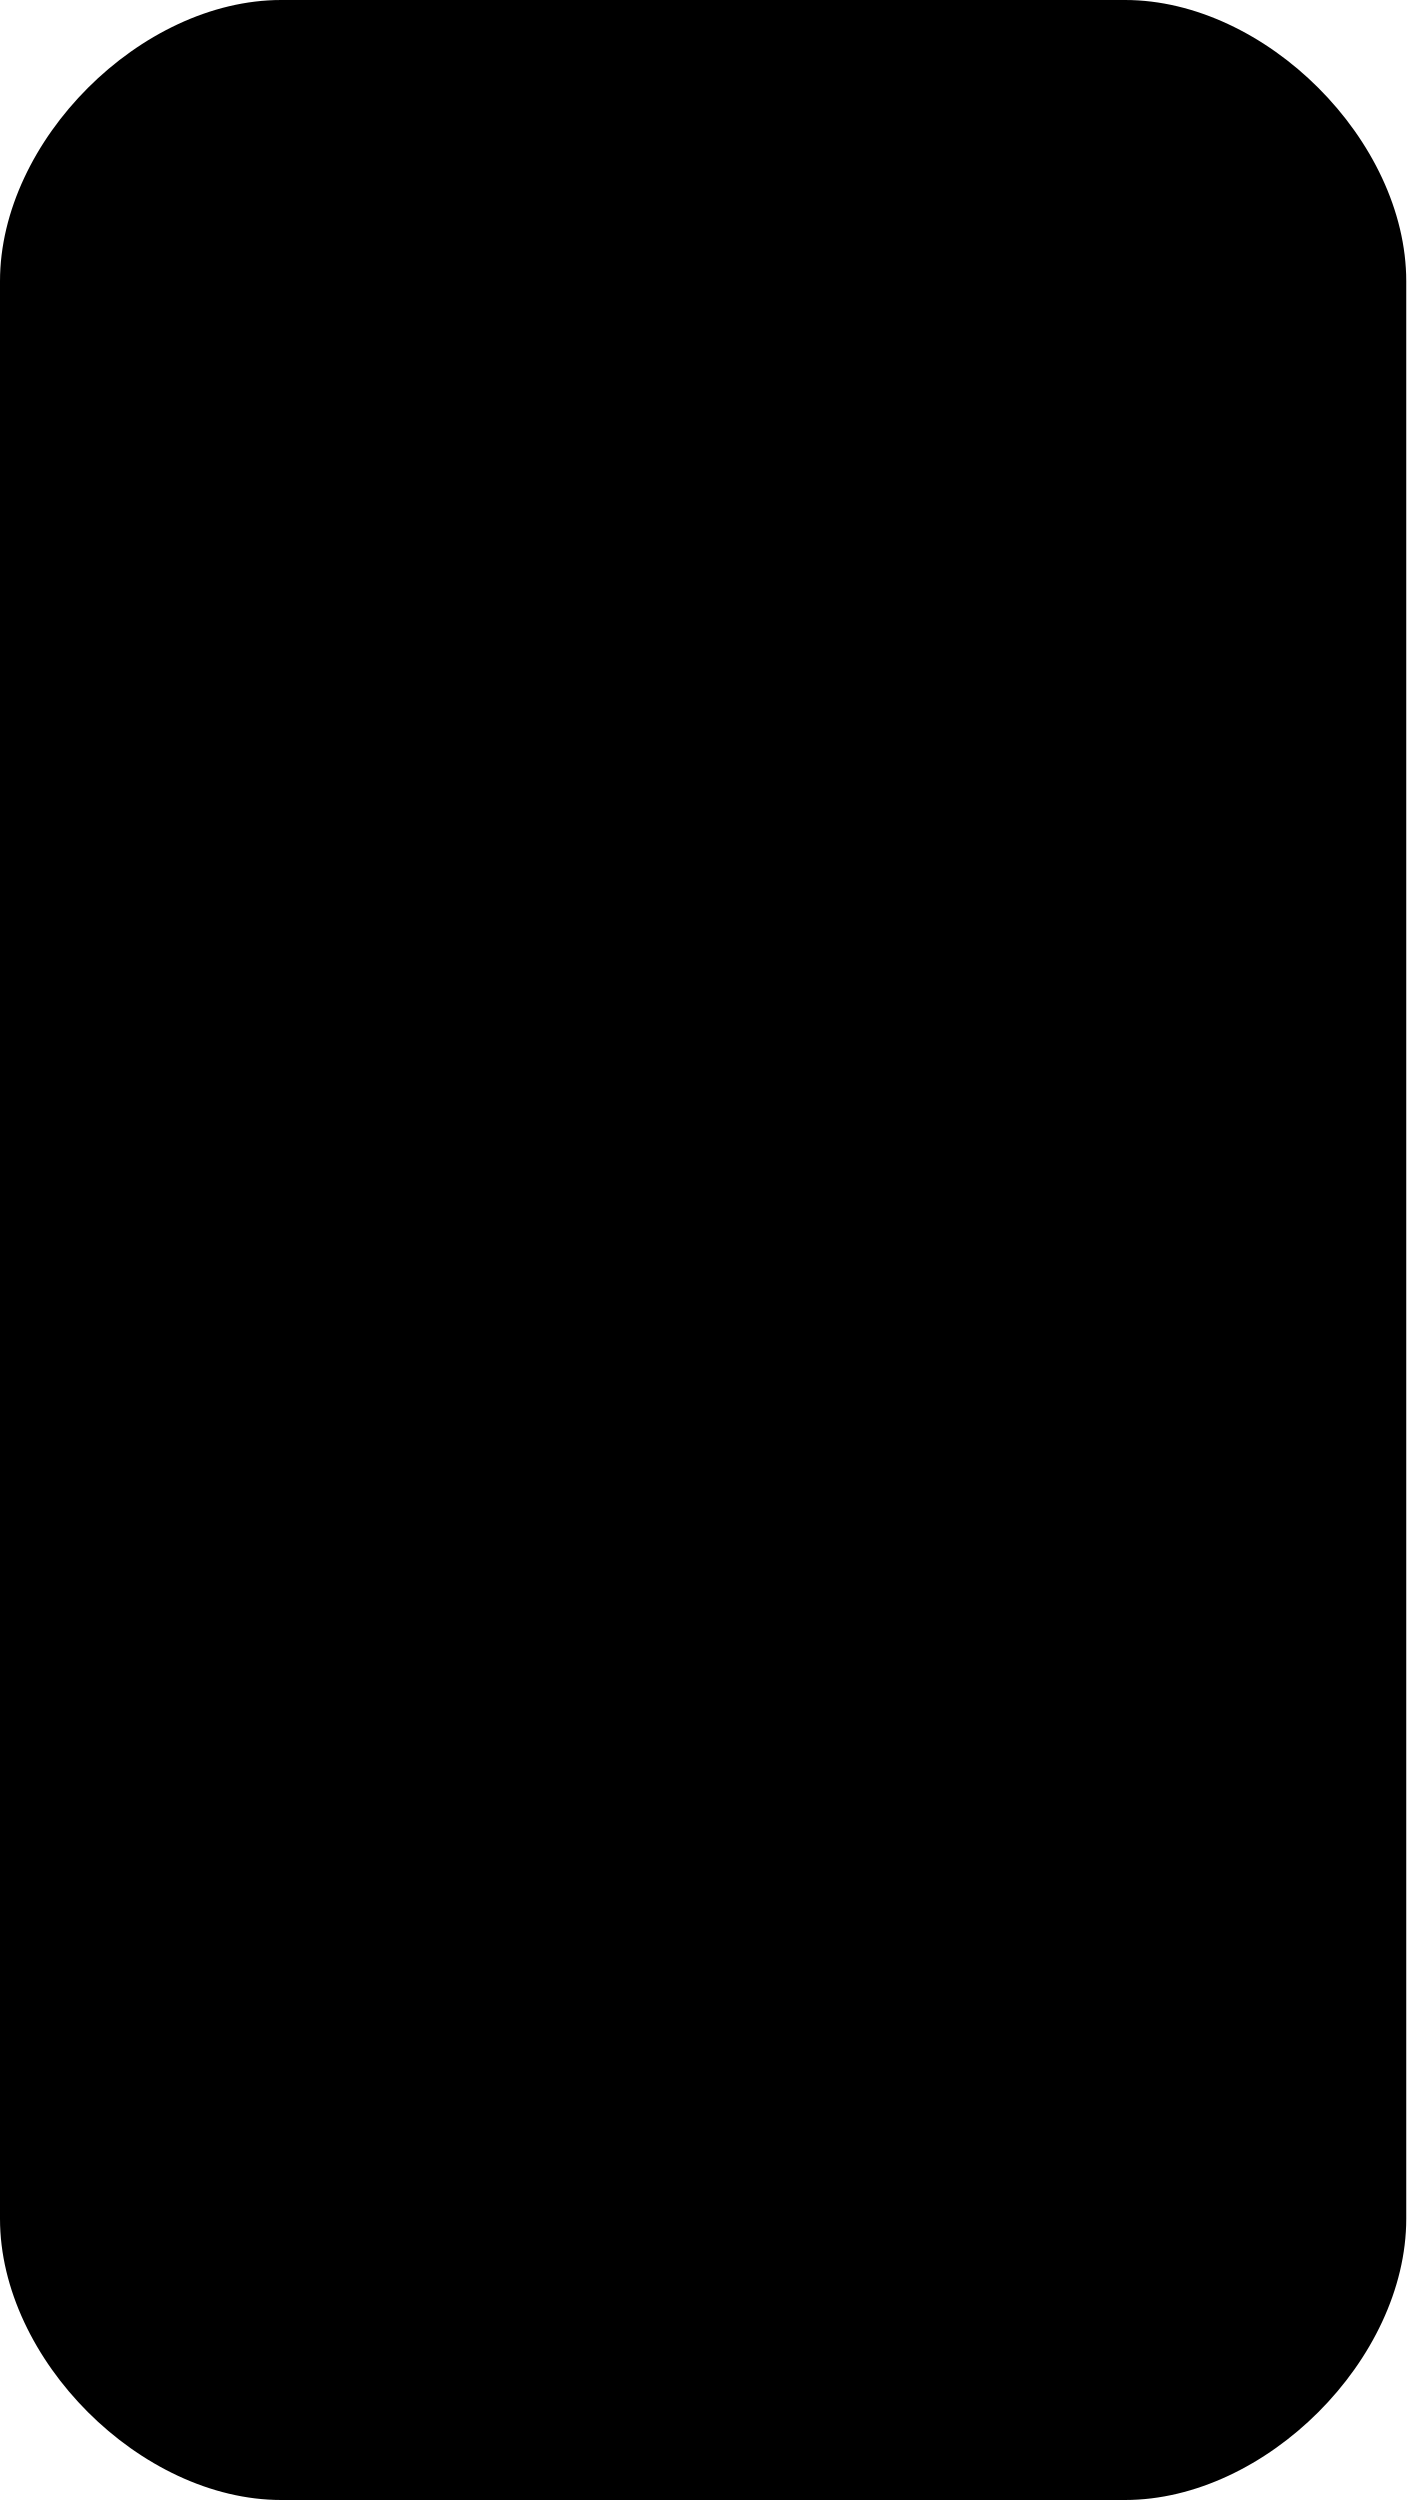
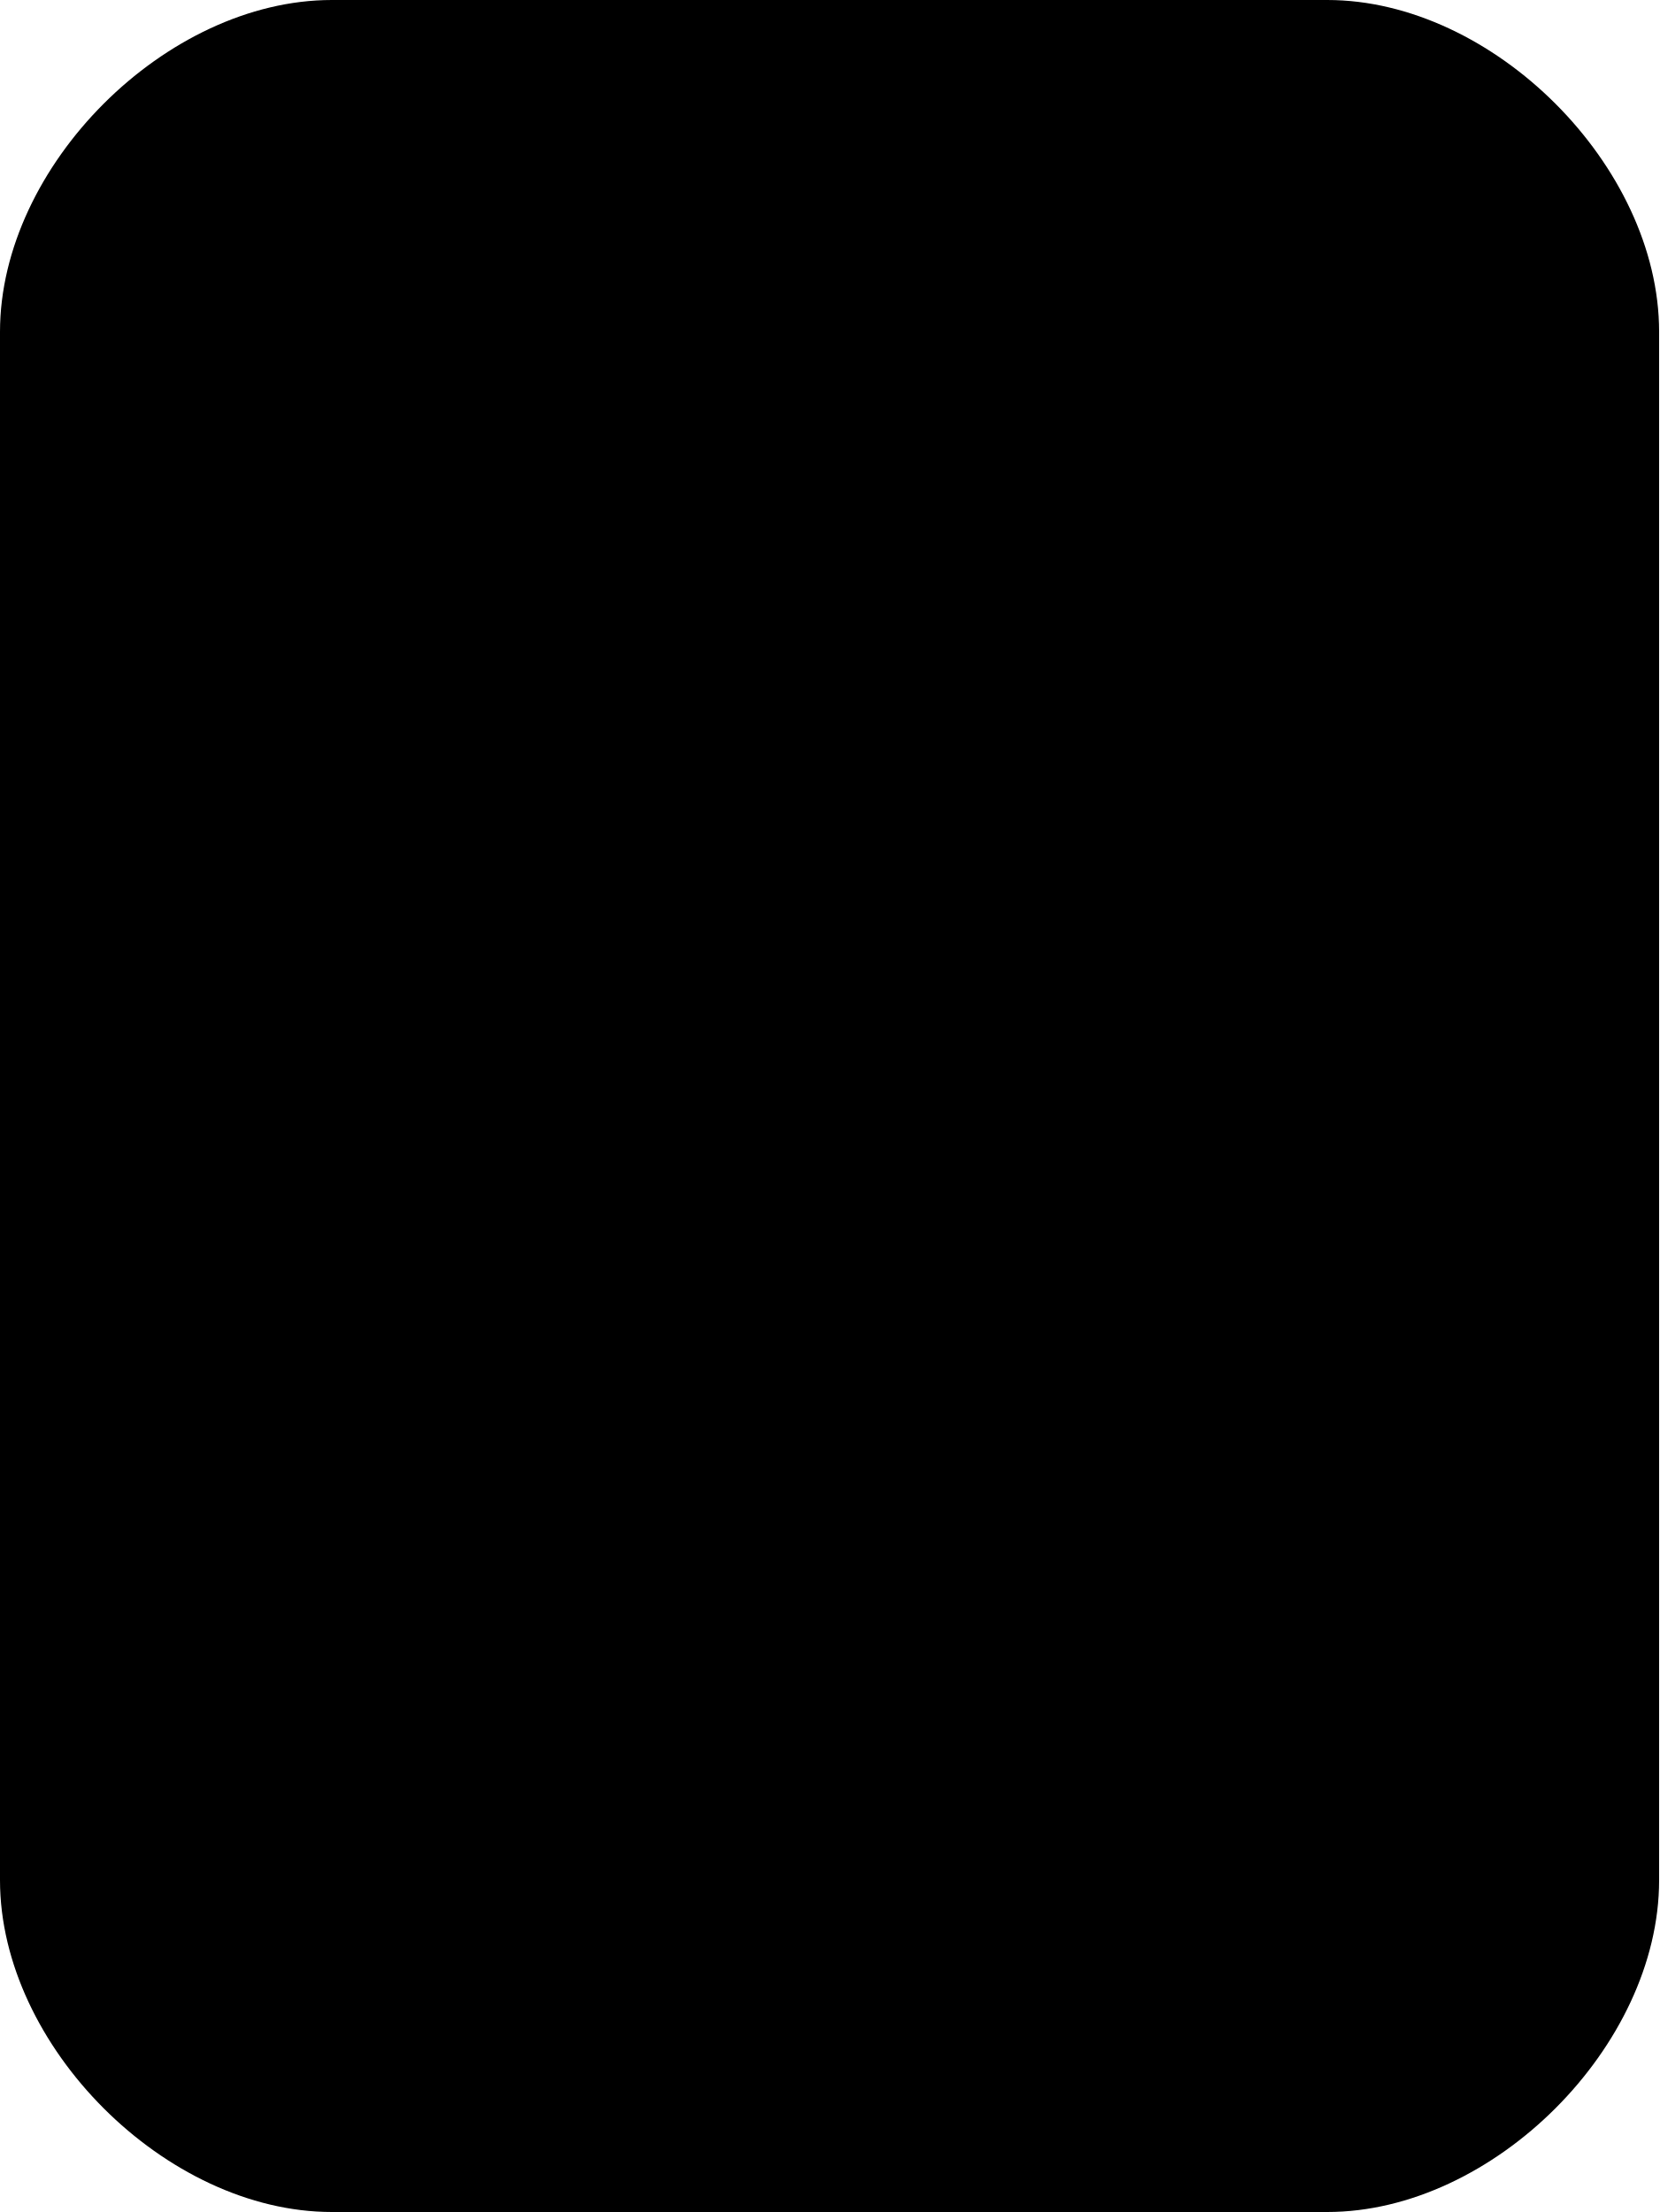
- <svg xmlns="http://www.w3.org/2000/svg" viewBox="0 0 900 1600">
-   <path fill="black" d="     M180,0     C90,0 0,90 0,180       0,180 0,1420 0,1420     C0,1510 90,1600 180,1600       180,1600 720,1600 720,1600     C810,1600 900,1510 900,1420       900,1420 900,180 900,180     C900,90 810,0 720,0       720,0 180,0 180,0 Z" />
+ <svg xmlns="http://www.w3.org/2000/svg" viewBox="0 0 900 1200">
+   <path fill="black" d="     M180,0     C90,0 0,90 0,180       0,180 0,1020 0,1020     C0,1110 90,1200 180,1200       180,1200 720,1200 720,1200     C810,1200 900,1110 900,1020       900,1020 900,180 900,180     C900,90 810,0 720,0       720,0 180,0 180,0 Z" />
</svg>
